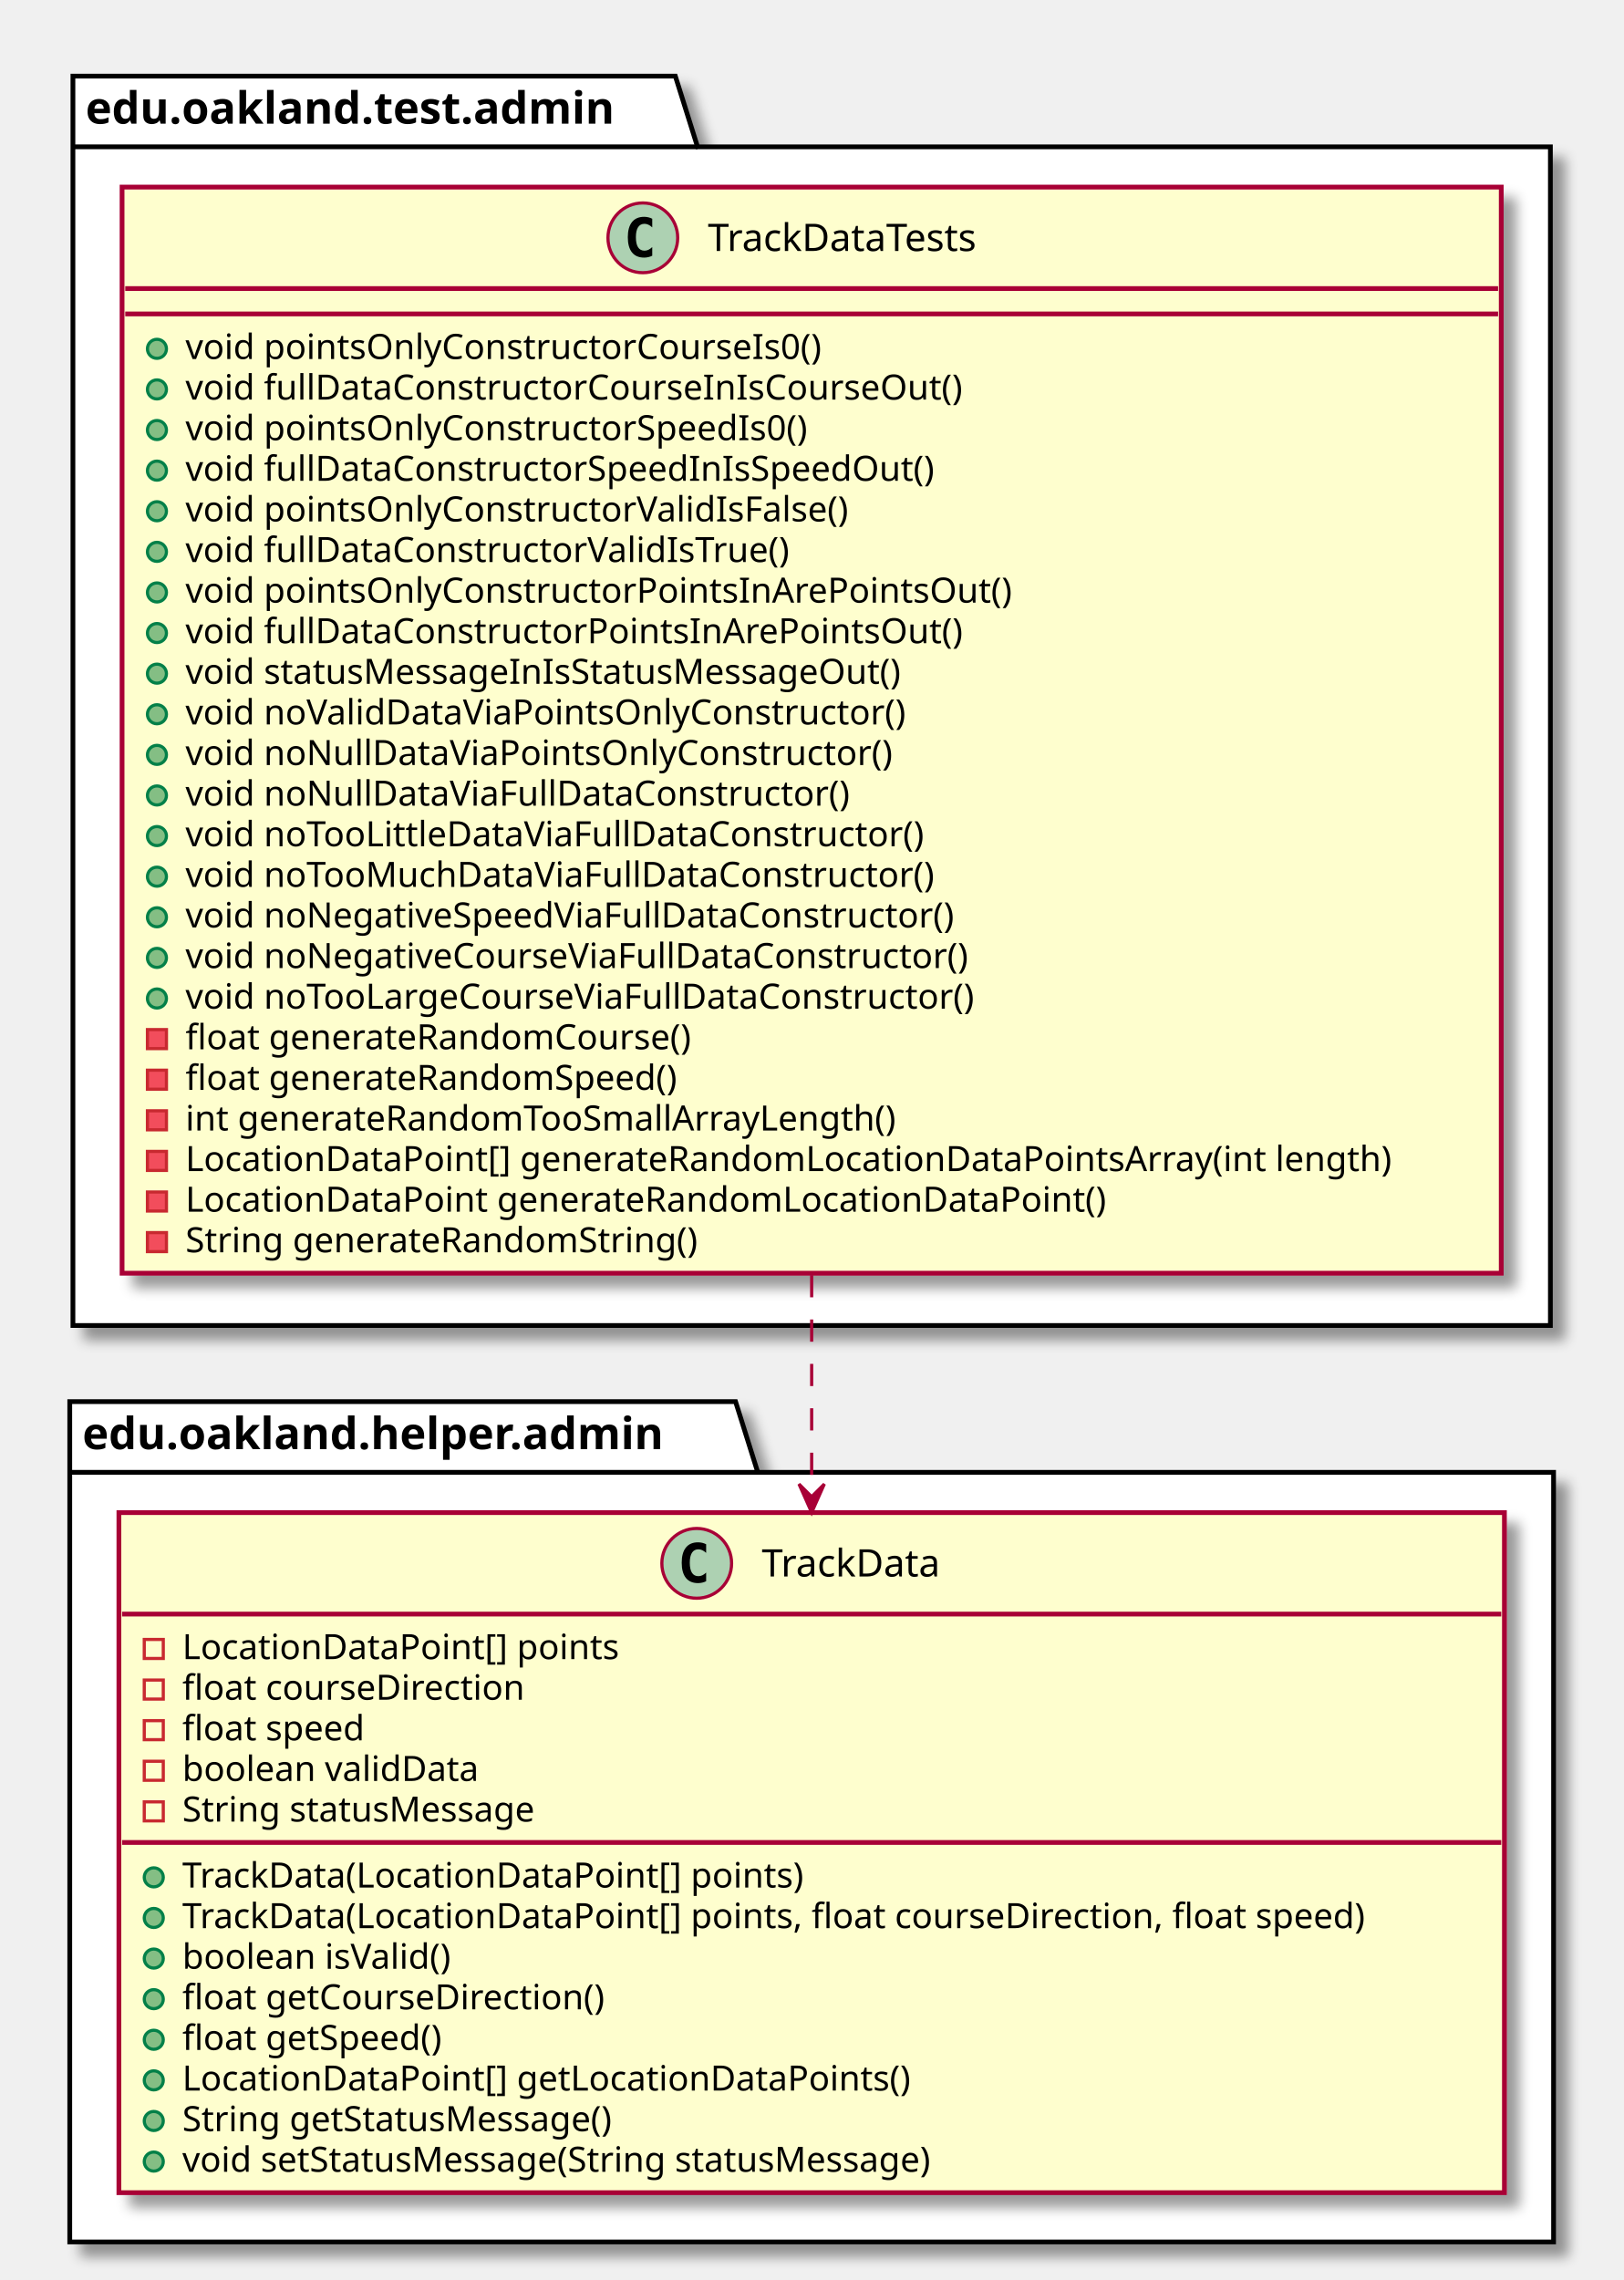
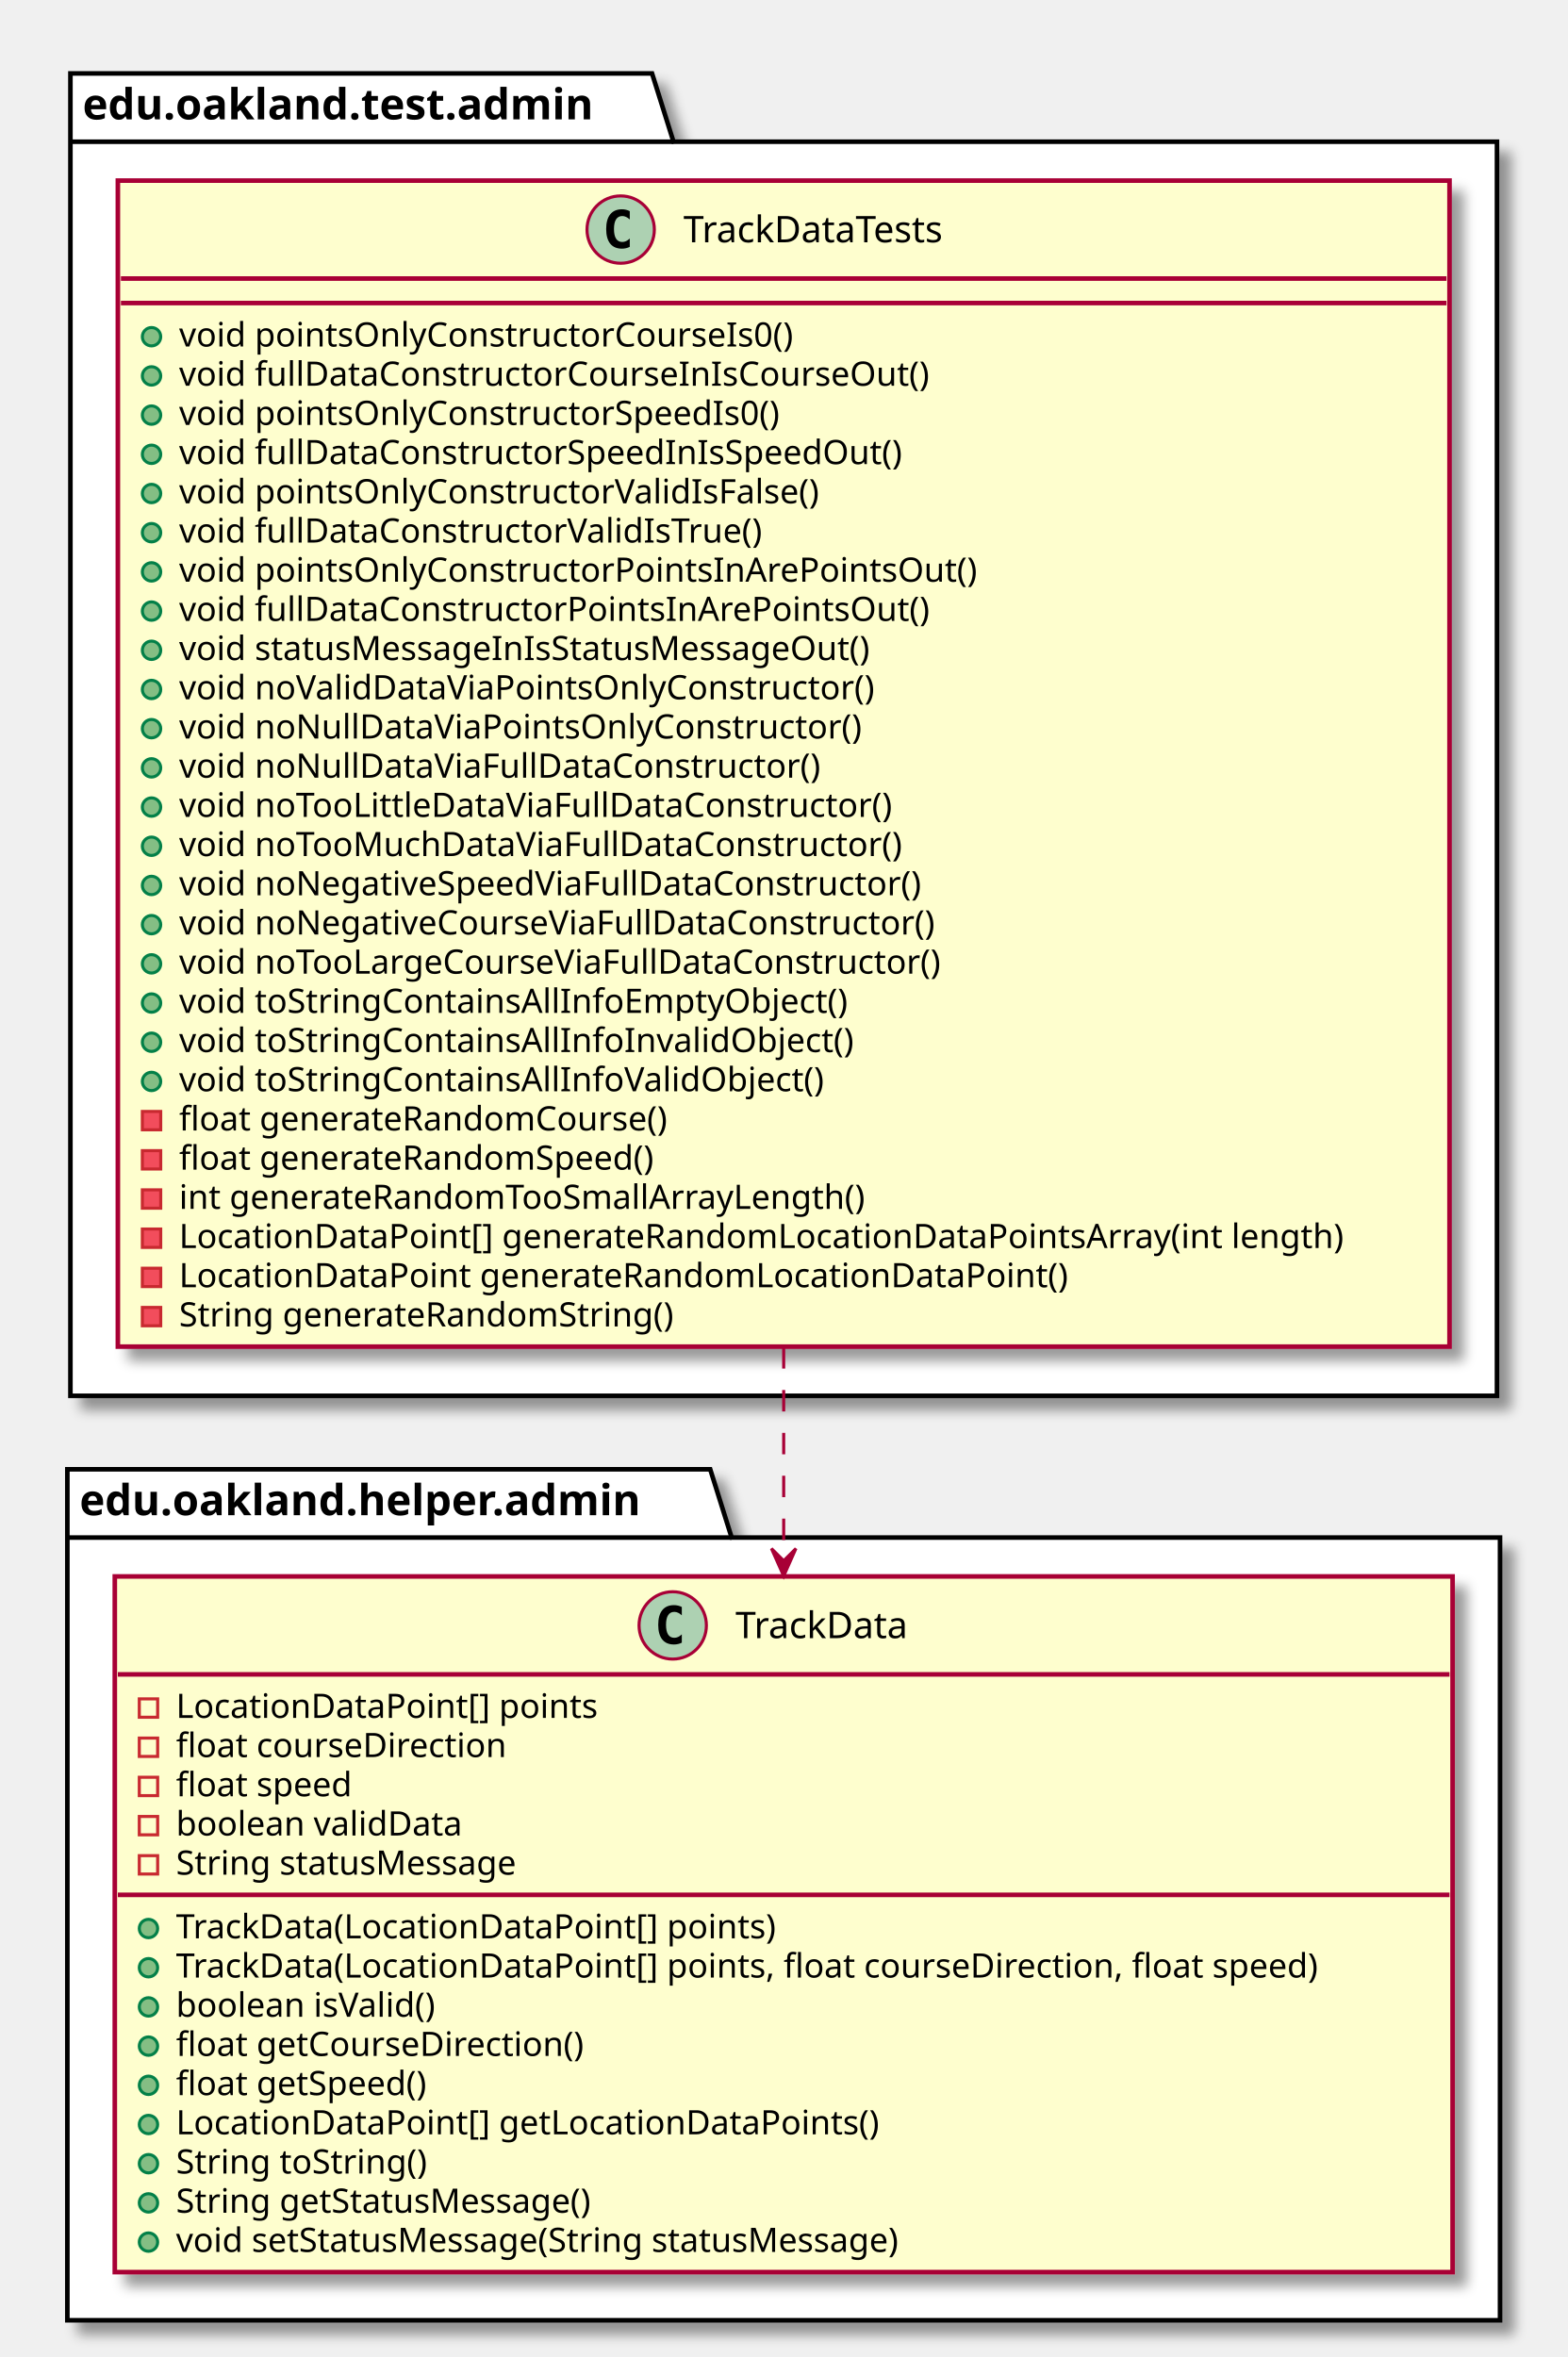
- <svg xmlns="http://www.w3.org/2000/svg" contentScriptType="application/ecmascript" contentStyleType="text/css" height="719px" preserveAspectRatio="none" style="width:512px;height:719px;" version="1.1" viewBox="0 0 512 719" width="512px" zoomAndPan="magnify">
+ <svg xmlns="http://www.w3.org/2000/svg" contentScriptType="application/ecmascript" contentStyleType="text/css" height="770px" preserveAspectRatio="none" style="width:512px;height:770px;" version="1.1" viewBox="0 0 512 770" width="512px" zoomAndPan="magnify">
  <defs>
-     <filter height="300%" id="fk2d4us225pzg" width="300%" x="-1" y="-1">
+     <filter height="300%" id="f152cs3zbys9ow" width="300%" x="-1" y="-1">
      <feGaussianBlur result="blurOut" stdDeviation="2.0" />
      <feColorMatrix in="blurOut" result="blurOut2" type="matrix" values="0 0 0 0 0 0 0 0 0 0 0 0 0 0 0 0 0 0 .4 0" />
      <feOffset dx="4.0" dy="4.0" in="blurOut2" result="blurOut3" />
      <feBlend in="SourceGraphic" in2="blurOut3" mode="normal" />
    </filter>
  </defs>
  <g>
-     <polygon fill="#FFFFFF" filter="url(#fk2d4us225pzg)" points="23,24,213,24,220,46.297,489,46.297,489,418,23,418,23,24" style="stroke: #000000; stroke-width: 1.5;" />
+     <polygon fill="#FFFFFF" filter="url(#f152cs3zbys9ow)" points="23,24,213,24,220,46.297,489,46.297,489,456,23,456,23,24" style="stroke: #000000; stroke-width: 1.5;" />
    <line style="stroke: #000000; stroke-width: 1.5;" x1="23" x2="220" y1="46.297" y2="46.297" />
    <text fill="#000000" font-family="sans-serif" font-size="14" font-weight="bold" lengthAdjust="spacingAndGlyphs" textLength="184" x="27" y="38.995">edu.oakland.test.admin</text>
-     <polygon fill="#FFFFFF" filter="url(#fk2d4us225pzg)" points="22,442,232,442,239,464.297,490,464.297,490,707,22,707,22,442" style="stroke: #000000; stroke-width: 1.5;" />
-     <line style="stroke: #000000; stroke-width: 1.5;" x1="22" x2="239" y1="464.297" y2="464.297" />
-     <text fill="#000000" font-family="sans-serif" font-size="14" font-weight="bold" lengthAdjust="spacingAndGlyphs" textLength="204" x="26" y="456.995">edu.oakland.helper.admin</text>
-     <rect fill="#FEFECE" filter="url(#fk2d4us225pzg)" height="342.508" id="TrackDataTests" style="stroke: #A80036; stroke-width: 1.5;" width="435" x="38.5" y="59" />
+     <polygon fill="#FFFFFF" filter="url(#f152cs3zbys9ow)" points="22,480,232,480,239,502.297,490,502.297,490,758,22,758,22,480" style="stroke: #000000; stroke-width: 1.5;" />
+     <line style="stroke: #000000; stroke-width: 1.5;" x1="22" x2="239" y1="502.297" y2="502.297" />
+     <text fill="#000000" font-family="sans-serif" font-size="14" font-weight="bold" lengthAdjust="spacingAndGlyphs" textLength="204" x="26" y="494.995">edu.oakland.helper.admin</text>
+     <rect fill="#FEFECE" filter="url(#f152cs3zbys9ow)" height="380.922" id="TrackDataTests" style="stroke: #A80036; stroke-width: 1.5;" width="435" x="38.5" y="59" />
    <ellipse cx="202.75" cy="75" fill="#ADD1B2" rx="11" ry="11" style="stroke: #A80036; stroke-width: 1.0;" />
    <path d="M205.719,80.641 Q205.141,80.938 204.5,81.078 Q203.859,81.234 203.156,81.234 Q200.656,81.234 199.328,79.594 Q198.016,77.938 198.016,74.812 Q198.016,71.688 199.328,70.031 Q200.656,68.375 203.156,68.375 Q203.859,68.375 204.5,68.531 Q205.156,68.688 205.719,68.984 L205.719,71.703 Q205.094,71.125 204.5,70.859 Q203.906,70.578 203.281,70.578 Q201.938,70.578 201.25,71.656 Q200.562,72.719 200.562,74.812 Q200.562,76.906 201.25,77.984 Q201.938,79.047 203.281,79.047 Q203.906,79.047 204.5,78.781 Q205.094,78.5 205.719,77.922 L205.719,80.641 Z " />
    <text fill="#000000" font-family="sans-serif" font-size="12" lengthAdjust="spacingAndGlyphs" textLength="98" x="223.25" y="79.154">TrackDataTests</text>
    <line style="stroke: #A80036; stroke-width: 1.5;" x1="39.5" x2="472.5" y1="91" y2="91" />
    <line style="stroke: #A80036; stroke-width: 1.5;" x1="39.5" x2="472.5" y1="99" y2="99" />
    <ellipse cx="49.5" cy="110" fill="#84BE84" rx="3" ry="3" style="stroke: #038048; stroke-width: 1.0;" />
    <text fill="#000000" font-family="sans-serif" font-size="11" lengthAdjust="spacingAndGlyphs" textLength="220" x="58.5" y="113.21">void pointsOnlyConstructorCourseIs0()</text>
    <ellipse cx="49.5" cy="122.805" fill="#84BE84" rx="3" ry="3" style="stroke: #038048; stroke-width: 1.0;" />
    <text fill="#000000" font-family="sans-serif" font-size="11" lengthAdjust="spacingAndGlyphs" textLength="267" x="58.5" y="126.015">void fullDataConstructorCourseInIsCourseOut()</text>
    <ellipse cx="49.5" cy="135.609" fill="#84BE84" rx="3" ry="3" style="stroke: #038048; stroke-width: 1.0;" />
    <text fill="#000000" font-family="sans-serif" font-size="11" lengthAdjust="spacingAndGlyphs" textLength="215" x="58.5" y="138.82">void pointsOnlyConstructorSpeedIs0()</text>
    <ellipse cx="49.5" cy="148.414" fill="#84BE84" rx="3" ry="3" style="stroke: #038048; stroke-width: 1.0;" />
    <text fill="#000000" font-family="sans-serif" font-size="11" lengthAdjust="spacingAndGlyphs" textLength="257" x="58.5" y="151.625">void fullDataConstructorSpeedInIsSpeedOut()</text>
    <ellipse cx="49.5" cy="161.219" fill="#84BE84" rx="3" ry="3" style="stroke: #038048; stroke-width: 1.0;" />
    <text fill="#000000" font-family="sans-serif" font-size="11" lengthAdjust="spacingAndGlyphs" textLength="229" x="58.5" y="164.429">void pointsOnlyConstructorValidIsFalse()</text>
    <ellipse cx="49.5" cy="174.023" fill="#84BE84" rx="3" ry="3" style="stroke: #038048; stroke-width: 1.0;" />
    <text fill="#000000" font-family="sans-serif" font-size="11" lengthAdjust="spacingAndGlyphs" textLength="208" x="58.5" y="177.234">void fullDataConstructorValidIsTrue()</text>
    <ellipse cx="49.5" cy="186.828" fill="#84BE84" rx="3" ry="3" style="stroke: #038048; stroke-width: 1.0;" />
    <text fill="#000000" font-family="sans-serif" font-size="11" lengthAdjust="spacingAndGlyphs" textLength="281" x="58.5" y="190.039">void pointsOnlyConstructorPointsInArePointsOut()</text>
    <ellipse cx="49.5" cy="199.633" fill="#84BE84" rx="3" ry="3" style="stroke: #038048; stroke-width: 1.0;" />
    <text fill="#000000" font-family="sans-serif" font-size="11" lengthAdjust="spacingAndGlyphs" textLength="264" x="58.5" y="202.843">void fullDataConstructorPointsInArePointsOut()</text>
    <ellipse cx="49.5" cy="212.438" fill="#84BE84" rx="3" ry="3" style="stroke: #038048; stroke-width: 1.0;" />
    <text fill="#000000" font-family="sans-serif" font-size="11" lengthAdjust="spacingAndGlyphs" textLength="250" x="58.5" y="215.648">void statusMessageInIsStatusMessageOut()</text>
    <ellipse cx="49.5" cy="225.242" fill="#84BE84" rx="3" ry="3" style="stroke: #038048; stroke-width: 1.0;" />
    <text fill="#000000" font-family="sans-serif" font-size="11" lengthAdjust="spacingAndGlyphs" textLength="246" x="58.5" y="228.453">void noValidDataViaPointsOnlyConstructor()</text>
    <ellipse cx="49.5" cy="238.047" fill="#84BE84" rx="3" ry="3" style="stroke: #038048; stroke-width: 1.0;" />
    <text fill="#000000" font-family="sans-serif" font-size="11" lengthAdjust="spacingAndGlyphs" textLength="240" x="58.5" y="241.257">void noNullDataViaPointsOnlyConstructor()</text>
    <ellipse cx="49.5" cy="250.852" fill="#84BE84" rx="3" ry="3" style="stroke: #038048; stroke-width: 1.0;" />
    <text fill="#000000" font-family="sans-serif" font-size="11" lengthAdjust="spacingAndGlyphs" textLength="225" x="58.5" y="254.062">void noNullDataViaFullDataConstructor()</text>
    <ellipse cx="49.5" cy="263.656" fill="#84BE84" rx="3" ry="3" style="stroke: #038048; stroke-width: 1.0;" />
    <text fill="#000000" font-family="sans-serif" font-size="11" lengthAdjust="spacingAndGlyphs" textLength="252" x="58.5" y="266.867">void noTooLittleDataViaFullDataConstructor()</text>
    <ellipse cx="49.5" cy="276.461" fill="#84BE84" rx="3" ry="3" style="stroke: #038048; stroke-width: 1.0;" />
    <text fill="#000000" font-family="sans-serif" font-size="11" lengthAdjust="spacingAndGlyphs" textLength="254" x="58.5" y="279.671">void noTooMuchDataViaFullDataConstructor()</text>
    <ellipse cx="49.5" cy="289.266" fill="#84BE84" rx="3" ry="3" style="stroke: #038048; stroke-width: 1.0;" />
    <text fill="#000000" font-family="sans-serif" font-size="11" lengthAdjust="spacingAndGlyphs" textLength="263" x="58.5" y="292.476">void noNegativeSpeedViaFullDataConstructor()</text>
    <ellipse cx="49.5" cy="302.07" fill="#84BE84" rx="3" ry="3" style="stroke: #038048; stroke-width: 1.0;" />
    <text fill="#000000" font-family="sans-serif" font-size="11" lengthAdjust="spacingAndGlyphs" textLength="268" x="58.5" y="305.281">void noNegativeCourseViaFullDataConstructor()</text>
    <ellipse cx="49.5" cy="314.875" fill="#84BE84" rx="3" ry="3" style="stroke: #038048; stroke-width: 1.0;" />
    <text fill="#000000" font-family="sans-serif" font-size="11" lengthAdjust="spacingAndGlyphs" textLength="272" x="58.5" y="318.085">void noTooLargeCourseViaFullDataConstructor()</text>
-     <rect fill="#F24D5C" height="6" style="stroke: #C82930; stroke-width: 1.0;" width="6" x="46.5" y="324.68" />
-     <text fill="#000000" font-family="sans-serif" font-size="11" lengthAdjust="spacingAndGlyphs" textLength="175" x="58.5" y="330.89">float generateRandomCourse()</text>
-     <rect fill="#F24D5C" height="6" style="stroke: #C82930; stroke-width: 1.0;" width="6" x="46.5" y="337.484" />
-     <text fill="#000000" font-family="sans-serif" font-size="11" lengthAdjust="spacingAndGlyphs" textLength="170" x="58.5" y="343.695">float generateRandomSpeed()</text>
-     <rect fill="#F24D5C" height="6" style="stroke: #C82930; stroke-width: 1.0;" width="6" x="46.5" y="350.289" />
-     <text fill="#000000" font-family="sans-serif" font-size="11" lengthAdjust="spacingAndGlyphs" textLength="244" x="58.5" y="356.5">int generateRandomTooSmallArrayLength()</text>
+     <ellipse cx="49.5" cy="327.68" fill="#84BE84" rx="3" ry="3" style="stroke: #038048; stroke-width: 1.0;" />
+     <text fill="#000000" font-family="sans-serif" font-size="11" lengthAdjust="spacingAndGlyphs" textLength="235" x="58.5" y="330.89">void toStringContainsAllInfoEmptyObject()</text>
+     <ellipse cx="49.5" cy="340.484" fill="#84BE84" rx="3" ry="3" style="stroke: #038048; stroke-width: 1.0;" />
+     <text fill="#000000" font-family="sans-serif" font-size="11" lengthAdjust="spacingAndGlyphs" textLength="236" x="58.5" y="343.695">void toStringContainsAllInfoInvalidObject()</text>
+     <ellipse cx="49.5" cy="353.289" fill="#84BE84" rx="3" ry="3" style="stroke: #038048; stroke-width: 1.0;" />
+     <text fill="#000000" font-family="sans-serif" font-size="11" lengthAdjust="spacingAndGlyphs" textLength="227" x="58.5" y="356.5">void toStringContainsAllInfoValidObject()</text>
    <rect fill="#F24D5C" height="6" style="stroke: #C82930; stroke-width: 1.0;" width="6" x="46.5" y="363.094" />
-     <text fill="#000000" font-family="sans-serif" font-size="11" lengthAdjust="spacingAndGlyphs" textLength="409" x="58.5" y="369.304">LocationDataPoint[] generateRandomLocationDataPointsArray(int length)</text>
+     <text fill="#000000" font-family="sans-serif" font-size="11" lengthAdjust="spacingAndGlyphs" textLength="175" x="58.5" y="369.304">float generateRandomCourse()</text>
    <rect fill="#F24D5C" height="6" style="stroke: #C82930; stroke-width: 1.0;" width="6" x="46.5" y="375.898" />
-     <text fill="#000000" font-family="sans-serif" font-size="11" lengthAdjust="spacingAndGlyphs" textLength="311" x="58.5" y="382.109">LocationDataPoint generateRandomLocationDataPoint()</text>
+     <text fill="#000000" font-family="sans-serif" font-size="11" lengthAdjust="spacingAndGlyphs" textLength="170" x="58.5" y="382.109">float generateRandomSpeed()</text>
    <rect fill="#F24D5C" height="6" style="stroke: #C82930; stroke-width: 1.0;" width="6" x="46.5" y="388.703" />
-     <text fill="#000000" font-family="sans-serif" font-size="11" lengthAdjust="spacingAndGlyphs" textLength="177" x="58.5" y="394.914">String generateRandomString()</text>
-     <rect fill="#FEFECE" filter="url(#fk2d4us225pzg)" height="214.461" id="TrackData" style="stroke: #A80036; stroke-width: 1.5;" width="437" x="37.5" y="477" />
-     <ellipse cx="219.75" cy="493" fill="#ADD1B2" rx="11" ry="11" style="stroke: #A80036; stroke-width: 1.0;" />
-     <path d="M222.719,498.641 Q222.141,498.938 221.5,499.078 Q220.859,499.234 220.156,499.234 Q217.656,499.234 216.328,497.594 Q215.016,495.938 215.016,492.812 Q215.016,489.688 216.328,488.031 Q217.656,486.375 220.156,486.375 Q220.859,486.375 221.5,486.531 Q222.156,486.688 222.719,486.984 L222.719,489.703 Q222.094,489.125 221.5,488.859 Q220.906,488.578 220.281,488.578 Q218.938,488.578 218.25,489.656 Q217.562,490.719 217.562,492.812 Q217.562,494.906 218.25,495.984 Q218.938,497.047 220.281,497.047 Q220.906,497.047 221.5,496.781 Q222.094,496.5 222.719,495.922 L222.719,498.641 Z " />
-     <text fill="#000000" font-family="sans-serif" font-size="12" lengthAdjust="spacingAndGlyphs" textLength="64" x="240.25" y="497.154">TrackData</text>
-     <line style="stroke: #A80036; stroke-width: 1.5;" x1="38.5" x2="473.5" y1="509" y2="509" />
-     <rect fill="none" height="6" style="stroke: #C82930; stroke-width: 1.0;" width="6" x="45.5" y="517" />
-     <text fill="#000000" font-family="sans-serif" font-size="11" lengthAdjust="spacingAndGlyphs" textLength="148" x="57.5" y="523.21">LocationDataPoint[] points</text>
-     <rect fill="none" height="6" style="stroke: #C82930; stroke-width: 1.0;" width="6" x="45.5" y="529.805" />
-     <text fill="#000000" font-family="sans-serif" font-size="11" lengthAdjust="spacingAndGlyphs" textLength="118" x="57.5" y="536.015">float courseDirection</text>
-     <rect fill="none" height="6" style="stroke: #C82930; stroke-width: 1.0;" width="6" x="45.5" y="542.609" />
-     <text fill="#000000" font-family="sans-serif" font-size="11" lengthAdjust="spacingAndGlyphs" textLength="64" x="57.5" y="548.82">float speed</text>
-     <rect fill="none" height="6" style="stroke: #C82930; stroke-width: 1.0;" width="6" x="45.5" y="555.414" />
-     <text fill="#000000" font-family="sans-serif" font-size="11" lengthAdjust="spacingAndGlyphs" textLength="101" x="57.5" y="561.625">boolean validData</text>
-     <rect fill="none" height="6" style="stroke: #C82930; stroke-width: 1.0;" width="6" x="45.5" y="568.219" />
-     <text fill="#000000" font-family="sans-serif" font-size="11" lengthAdjust="spacingAndGlyphs" textLength="125" x="57.5" y="574.429">String statusMessage</text>
-     <line style="stroke: #A80036; stroke-width: 1.5;" x1="38.5" x2="473.5" y1="581.023" y2="581.023" />
-     <ellipse cx="48.5" cy="592.023" fill="#84BE84" rx="3" ry="3" style="stroke: #038048; stroke-width: 1.0;" />
-     <text fill="#000000" font-family="sans-serif" font-size="11" lengthAdjust="spacingAndGlyphs" textLength="213" x="57.5" y="595.234">TrackData(LocationDataPoint[] points)</text>
-     <ellipse cx="48.5" cy="604.828" fill="#84BE84" rx="3" ry="3" style="stroke: #038048; stroke-width: 1.0;" />
-     <text fill="#000000" font-family="sans-serif" font-size="11" lengthAdjust="spacingAndGlyphs" textLength="411" x="57.5" y="608.039">TrackData(LocationDataPoint[] points, float courseDirection, float speed)</text>
-     <ellipse cx="48.5" cy="617.633" fill="#84BE84" rx="3" ry="3" style="stroke: #038048; stroke-width: 1.0;" />
-     <text fill="#000000" font-family="sans-serif" font-size="11" lengthAdjust="spacingAndGlyphs" textLength="94" x="57.5" y="620.843">boolean isValid()</text>
-     <ellipse cx="48.5" cy="630.438" fill="#84BE84" rx="3" ry="3" style="stroke: #038048; stroke-width: 1.0;" />
-     <text fill="#000000" font-family="sans-serif" font-size="11" lengthAdjust="spacingAndGlyphs" textLength="146" x="57.5" y="633.648">float getCourseDirection()</text>
-     <ellipse cx="48.5" cy="643.242" fill="#84BE84" rx="3" ry="3" style="stroke: #038048; stroke-width: 1.0;" />
-     <text fill="#000000" font-family="sans-serif" font-size="11" lengthAdjust="spacingAndGlyphs" textLength="91" x="57.5" y="646.453">float getSpeed()</text>
-     <ellipse cx="48.5" cy="656.047" fill="#84BE84" rx="3" ry="3" style="stroke: #038048; stroke-width: 1.0;" />
-     <text fill="#000000" font-family="sans-serif" font-size="11" lengthAdjust="spacingAndGlyphs" textLength="247" x="57.5" y="659.257">LocationDataPoint[] getLocationDataPoints()</text>
-     <ellipse cx="48.5" cy="668.852" fill="#84BE84" rx="3" ry="3" style="stroke: #038048; stroke-width: 1.0;" />
-     <text fill="#000000" font-family="sans-serif" font-size="11" lengthAdjust="spacingAndGlyphs" textLength="152" x="57.5" y="672.062">String getStatusMessage()</text>
-     <ellipse cx="48.5" cy="681.656" fill="#84BE84" rx="3" ry="3" style="stroke: #038048; stroke-width: 1.0;" />
-     <text fill="#000000" font-family="sans-serif" font-size="11" lengthAdjust="spacingAndGlyphs" textLength="266" x="57.5" y="684.867">void setStatusMessage(String statusMessage)</text>
-     <path d="M256,402.1 C256,425.84 256,449.71 256,471.97 " fill="none" id="TrackDataTests-&gt;TrackData" style="stroke: #A80036; stroke-width: 1.0; stroke-dasharray: 7.0,7.0;" />
-     <polygon fill="#A80036" points="256,476.99,260,467.99,256,471.99,252,467.99,256,476.99" style="stroke: #A80036; stroke-width: 1.0;" />
+     <text fill="#000000" font-family="sans-serif" font-size="11" lengthAdjust="spacingAndGlyphs" textLength="244" x="58.5" y="394.914">int generateRandomTooSmallArrayLength()</text>
+     <rect fill="#F24D5C" height="6" style="stroke: #C82930; stroke-width: 1.0;" width="6" x="46.5" y="401.508" />
+     <text fill="#000000" font-family="sans-serif" font-size="11" lengthAdjust="spacingAndGlyphs" textLength="409" x="58.5" y="407.718">LocationDataPoint[] generateRandomLocationDataPointsArray(int length)</text>
+     <rect fill="#F24D5C" height="6" style="stroke: #C82930; stroke-width: 1.0;" width="6" x="46.5" y="414.312" />
+     <text fill="#000000" font-family="sans-serif" font-size="11" lengthAdjust="spacingAndGlyphs" textLength="311" x="58.5" y="420.523">LocationDataPoint generateRandomLocationDataPoint()</text>
+     <rect fill="#F24D5C" height="6" style="stroke: #C82930; stroke-width: 1.0;" width="6" x="46.5" y="427.117" />
+     <text fill="#000000" font-family="sans-serif" font-size="11" lengthAdjust="spacingAndGlyphs" textLength="177" x="58.5" y="433.328">String generateRandomString()</text>
+     <rect fill="#FEFECE" filter="url(#f152cs3zbys9ow)" height="227.266" id="TrackData" style="stroke: #A80036; stroke-width: 1.5;" width="437" x="37.5" y="515" />
+     <ellipse cx="219.75" cy="531" fill="#ADD1B2" rx="11" ry="11" style="stroke: #A80036; stroke-width: 1.0;" />
+     <path d="M222.719,536.641 Q222.141,536.938 221.5,537.078 Q220.859,537.234 220.156,537.234 Q217.656,537.234 216.328,535.594 Q215.016,533.938 215.016,530.812 Q215.016,527.688 216.328,526.031 Q217.656,524.375 220.156,524.375 Q220.859,524.375 221.5,524.531 Q222.156,524.688 222.719,524.984 L222.719,527.703 Q222.094,527.125 221.5,526.859 Q220.906,526.578 220.281,526.578 Q218.938,526.578 218.25,527.656 Q217.562,528.719 217.562,530.812 Q217.562,532.906 218.25,533.984 Q218.938,535.047 220.281,535.047 Q220.906,535.047 221.5,534.781 Q222.094,534.5 222.719,533.922 L222.719,536.641 Z " />
+     <text fill="#000000" font-family="sans-serif" font-size="12" lengthAdjust="spacingAndGlyphs" textLength="64" x="240.25" y="535.154">TrackData</text>
+     <line style="stroke: #A80036; stroke-width: 1.5;" x1="38.5" x2="473.5" y1="547" y2="547" />
+     <rect fill="none" height="6" style="stroke: #C82930; stroke-width: 1.0;" width="6" x="45.5" y="555" />
+     <text fill="#000000" font-family="sans-serif" font-size="11" lengthAdjust="spacingAndGlyphs" textLength="148" x="57.5" y="561.21">LocationDataPoint[] points</text>
+     <rect fill="none" height="6" style="stroke: #C82930; stroke-width: 1.0;" width="6" x="45.5" y="567.805" />
+     <text fill="#000000" font-family="sans-serif" font-size="11" lengthAdjust="spacingAndGlyphs" textLength="118" x="57.5" y="574.015">float courseDirection</text>
+     <rect fill="none" height="6" style="stroke: #C82930; stroke-width: 1.0;" width="6" x="45.5" y="580.609" />
+     <text fill="#000000" font-family="sans-serif" font-size="11" lengthAdjust="spacingAndGlyphs" textLength="64" x="57.5" y="586.82">float speed</text>
+     <rect fill="none" height="6" style="stroke: #C82930; stroke-width: 1.0;" width="6" x="45.5" y="593.414" />
+     <text fill="#000000" font-family="sans-serif" font-size="11" lengthAdjust="spacingAndGlyphs" textLength="101" x="57.5" y="599.625">boolean validData</text>
+     <rect fill="none" height="6" style="stroke: #C82930; stroke-width: 1.0;" width="6" x="45.5" y="606.219" />
+     <text fill="#000000" font-family="sans-serif" font-size="11" lengthAdjust="spacingAndGlyphs" textLength="125" x="57.5" y="612.429">String statusMessage</text>
+     <line style="stroke: #A80036; stroke-width: 1.5;" x1="38.5" x2="473.5" y1="619.023" y2="619.023" />
+     <ellipse cx="48.5" cy="630.023" fill="#84BE84" rx="3" ry="3" style="stroke: #038048; stroke-width: 1.0;" />
+     <text fill="#000000" font-family="sans-serif" font-size="11" lengthAdjust="spacingAndGlyphs" textLength="213" x="57.5" y="633.234">TrackData(LocationDataPoint[] points)</text>
+     <ellipse cx="48.5" cy="642.828" fill="#84BE84" rx="3" ry="3" style="stroke: #038048; stroke-width: 1.0;" />
+     <text fill="#000000" font-family="sans-serif" font-size="11" lengthAdjust="spacingAndGlyphs" textLength="411" x="57.5" y="646.039">TrackData(LocationDataPoint[] points, float courseDirection, float speed)</text>
+     <ellipse cx="48.5" cy="655.633" fill="#84BE84" rx="3" ry="3" style="stroke: #038048; stroke-width: 1.0;" />
+     <text fill="#000000" font-family="sans-serif" font-size="11" lengthAdjust="spacingAndGlyphs" textLength="94" x="57.5" y="658.843">boolean isValid()</text>
+     <ellipse cx="48.5" cy="668.438" fill="#84BE84" rx="3" ry="3" style="stroke: #038048; stroke-width: 1.0;" />
+     <text fill="#000000" font-family="sans-serif" font-size="11" lengthAdjust="spacingAndGlyphs" textLength="146" x="57.5" y="671.648">float getCourseDirection()</text>
+     <ellipse cx="48.5" cy="681.242" fill="#84BE84" rx="3" ry="3" style="stroke: #038048; stroke-width: 1.0;" />
+     <text fill="#000000" font-family="sans-serif" font-size="11" lengthAdjust="spacingAndGlyphs" textLength="91" x="57.5" y="684.453">float getSpeed()</text>
+     <ellipse cx="48.5" cy="694.047" fill="#84BE84" rx="3" ry="3" style="stroke: #038048; stroke-width: 1.0;" />
+     <text fill="#000000" font-family="sans-serif" font-size="11" lengthAdjust="spacingAndGlyphs" textLength="247" x="57.5" y="697.257">LocationDataPoint[] getLocationDataPoints()</text>
+     <ellipse cx="48.5" cy="706.852" fill="#84BE84" rx="3" ry="3" style="stroke: #038048; stroke-width: 1.0;" />
+     <text fill="#000000" font-family="sans-serif" font-size="11" lengthAdjust="spacingAndGlyphs" textLength="91" x="57.5" y="710.062">String toString()</text>
+     <ellipse cx="48.5" cy="719.656" fill="#84BE84" rx="3" ry="3" style="stroke: #038048; stroke-width: 1.0;" />
+     <text fill="#000000" font-family="sans-serif" font-size="11" lengthAdjust="spacingAndGlyphs" textLength="152" x="57.5" y="722.867">String getStatusMessage()</text>
+     <ellipse cx="48.5" cy="732.461" fill="#84BE84" rx="3" ry="3" style="stroke: #038048; stroke-width: 1.0;" />
+     <text fill="#000000" font-family="sans-serif" font-size="11" lengthAdjust="spacingAndGlyphs" textLength="266" x="57.5" y="735.671">void setStatusMessage(String statusMessage)</text>
+     <path d="M256,440.1 C256,463.88 256,487.64 256,509.86 " fill="none" id="TrackDataTests-&gt;TrackData" style="stroke: #A80036; stroke-width: 1.0; stroke-dasharray: 7.0,7.0;" />
+     <polygon fill="#A80036" points="256,514.88,260,505.88,256,509.88,252,505.88,256,514.88" style="stroke: #A80036; stroke-width: 1.0;" />
  </g>
</svg>
